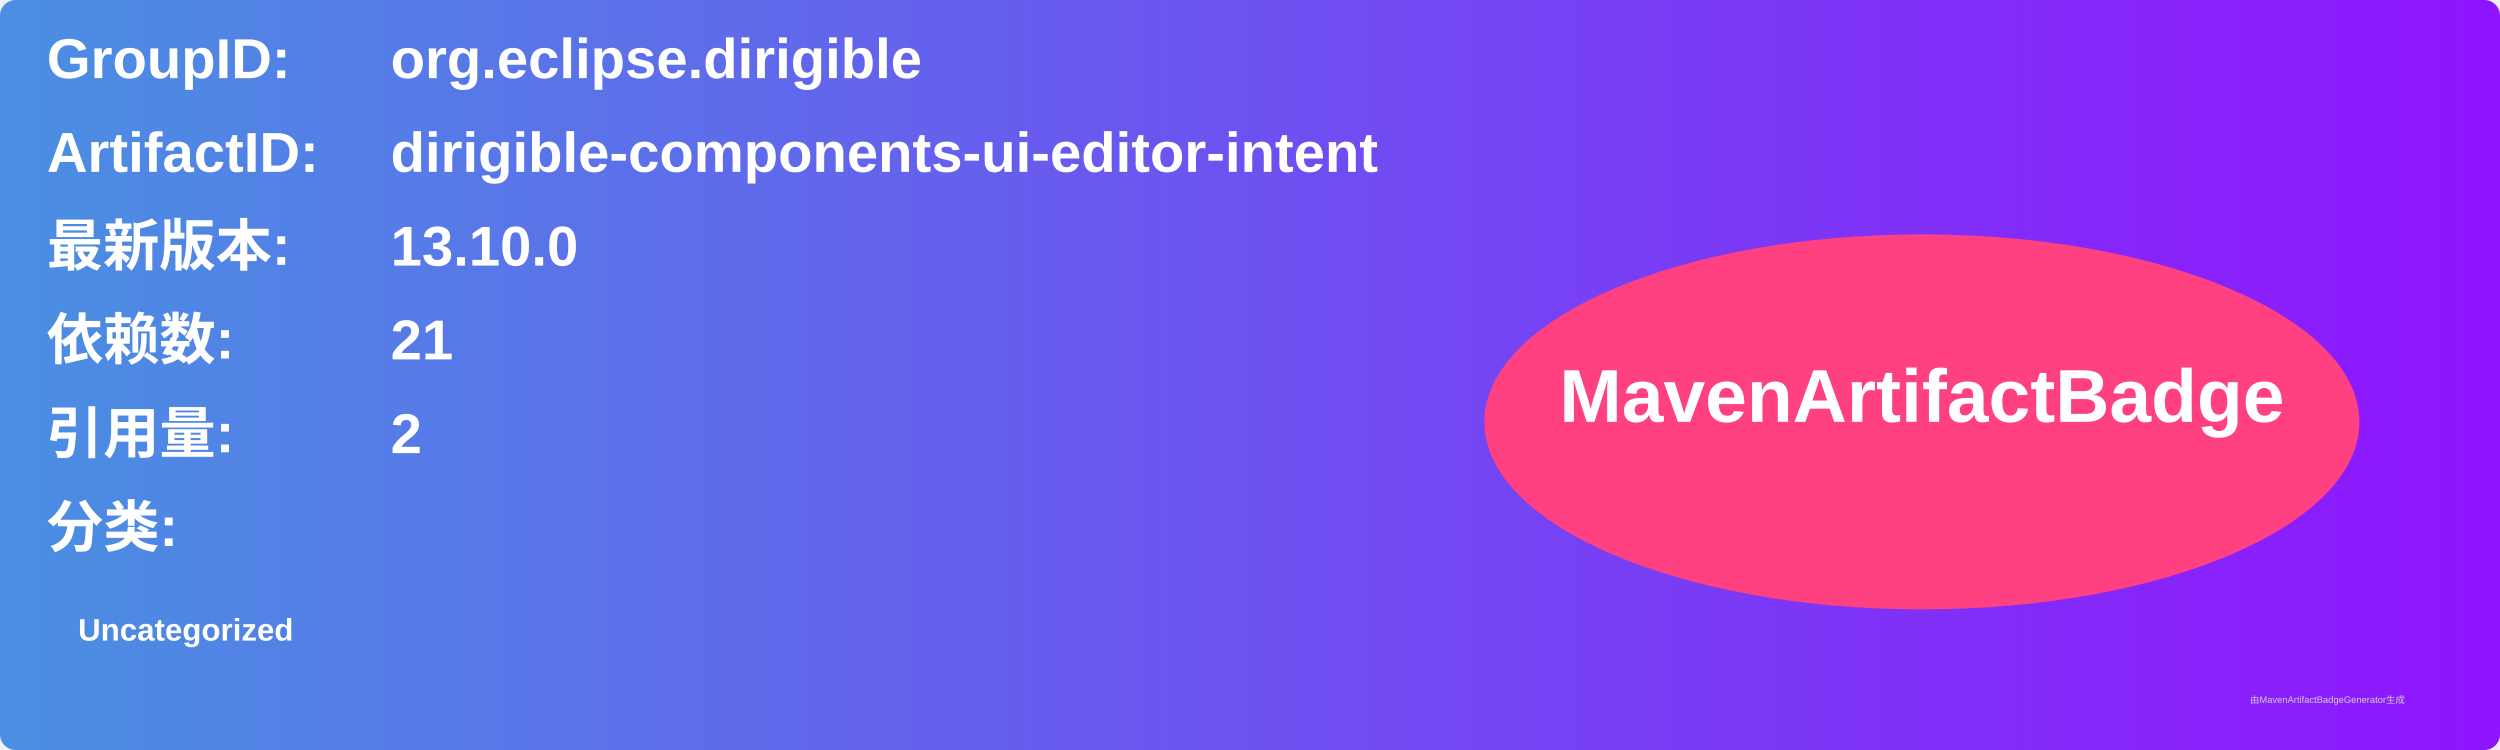
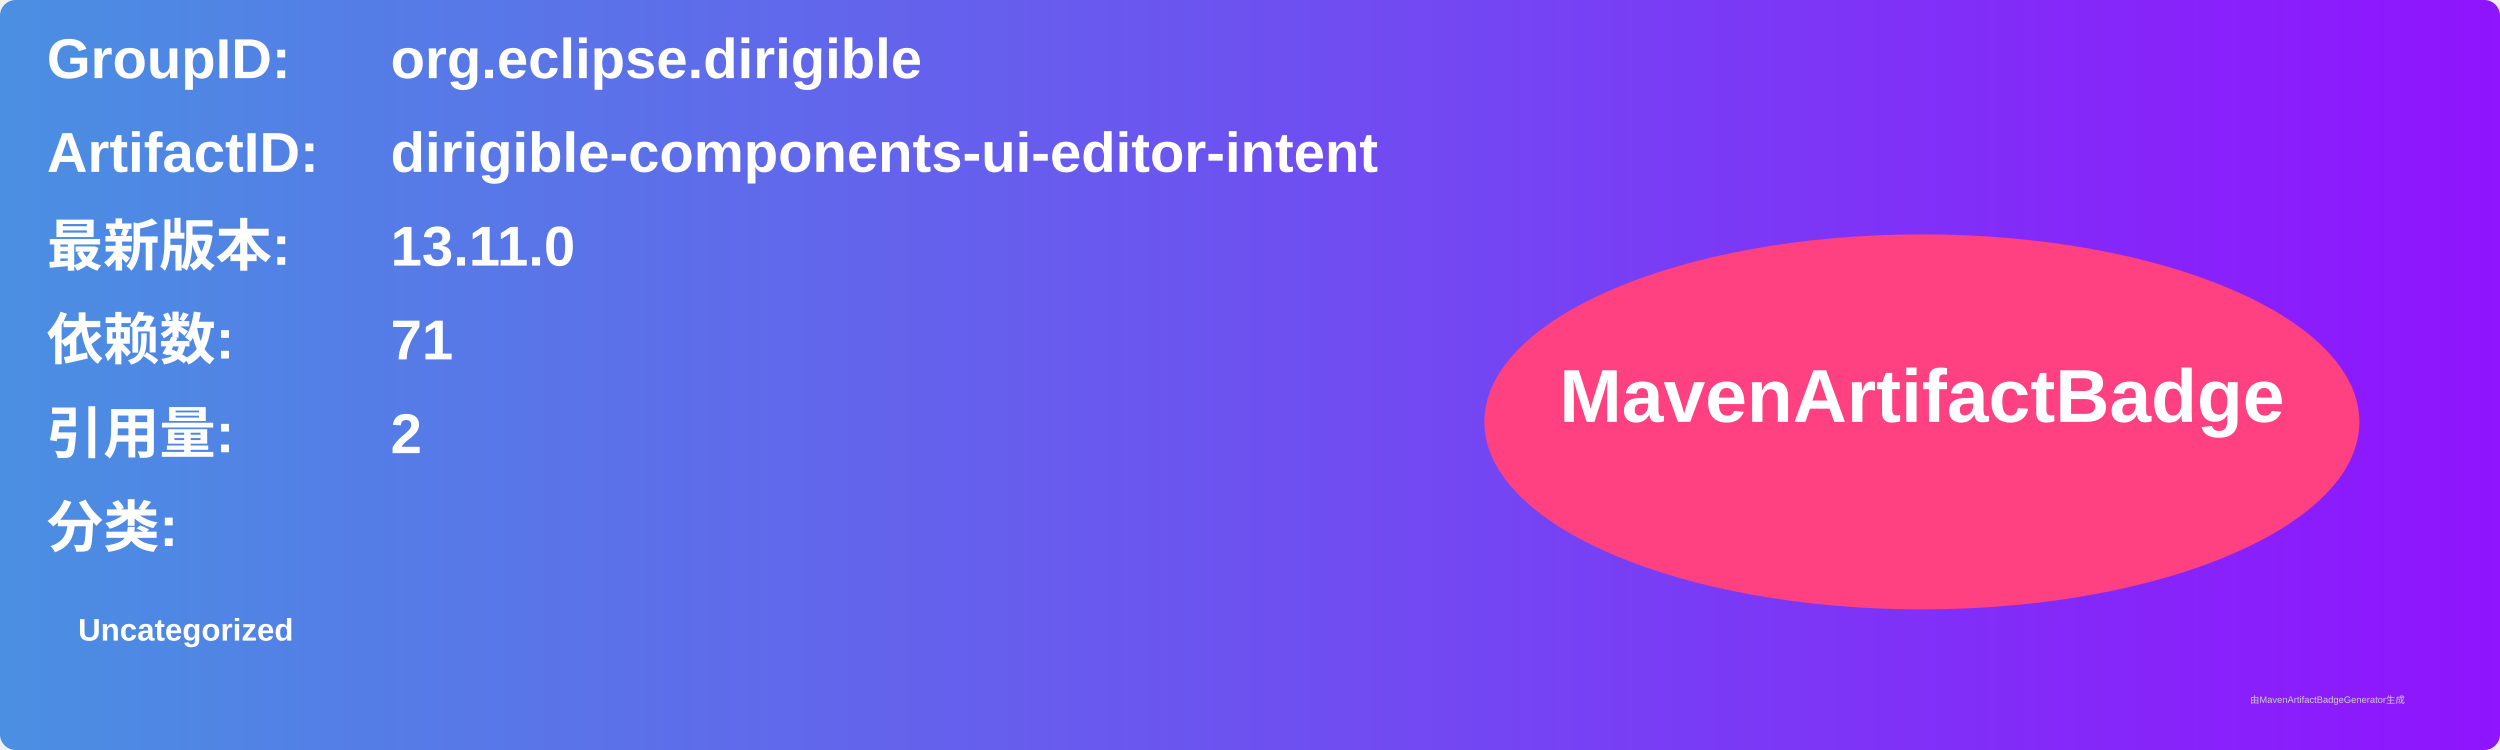
<svg xmlns="http://www.w3.org/2000/svg" width="800" height="240" viewBox="0 0 800 240">
  <linearGradient id="grad" x1="0%" y1="0%" x2="100%" y2="0%">
    <stop offset="0%" stop-color="#4a90e2" />
    <stop offset="100%" stop-color="#9013fe" />
  </linearGradient>
  <rect width="100%" height="100%" rx="5" ry="5" fill="url(#grad)" />
  <g transform="translate(15, 15)">
    <text x="0" y="10" font-family="Arial" font-size="18" fill="white" font-weight="bold" width="260">GroupID:</text>
    <text x="110" y="10" font-family="Arial" font-size="18" fill="white" font-weight="bold" width="460">org.eclipse.dirigible</text>
    <text x="0" y="40" font-family="Arial" font-size="18" fill="white" font-weight="bold" width="260">ArtifactID:</text>
    <text x="110" y="40" font-family="Arial" font-size="18" fill="white" font-weight="bold" width="460">dirigible-components-ui-editor-intent</text>
    <text x="0" y="70" font-family="Arial" font-size="18" fill="white" font-weight="bold">最新版本:</text>
    <text x="110" y="70" font-family="Arial" font-size="18" fill="white" font-weight="bold">
-       <tspan font-weight="bold">13.10.0</tspan>
+       <tspan font-weight="bold">13.11.0</tspan>
    </text>
    <text x="0" y="100" font-family="Arial" font-size="18" fill="white" font-weight="bold">依赖数: </text>
    <text x="110" y="100" font-family="Arial" font-size="18" fill="white">
-       <tspan font-weight="bold">21</tspan>
+       <tspan font-weight="bold">71</tspan>
    </text>
    <text x="0" y="130" font-family="Arial" font-size="18" fill="white" font-weight="bold">引用量: </text>
    <text x="110" y="130" font-family="Arial" font-size="18" fill="white">
      <tspan font-weight="bold">2</tspan>
    </text>
    <text x="0" y="160" font-family="Arial" font-size="18" fill="white" font-weight="bold">分类:</text>
    <text x="10" y="190" font-family="Arial" font-size="10" fill="white">
      <tspan font-weight="bold">Uncategorized</tspan>
    </text>
    <ellipse cx="600" cy="120" rx="140" ry="60" fill="#ff4081" />
    <text x="600" y="120" text-anchor="middle" font-family="Arial" font-size="24" fill="white" font-weight="bold">MavenArtifactBadge</text>
  </g>
  <text x="720" y="225" font-family="Arial" font-size="3" fill="#d0d0d0">由MavenArtifactBadgeGenerator生成</text>
</svg>
